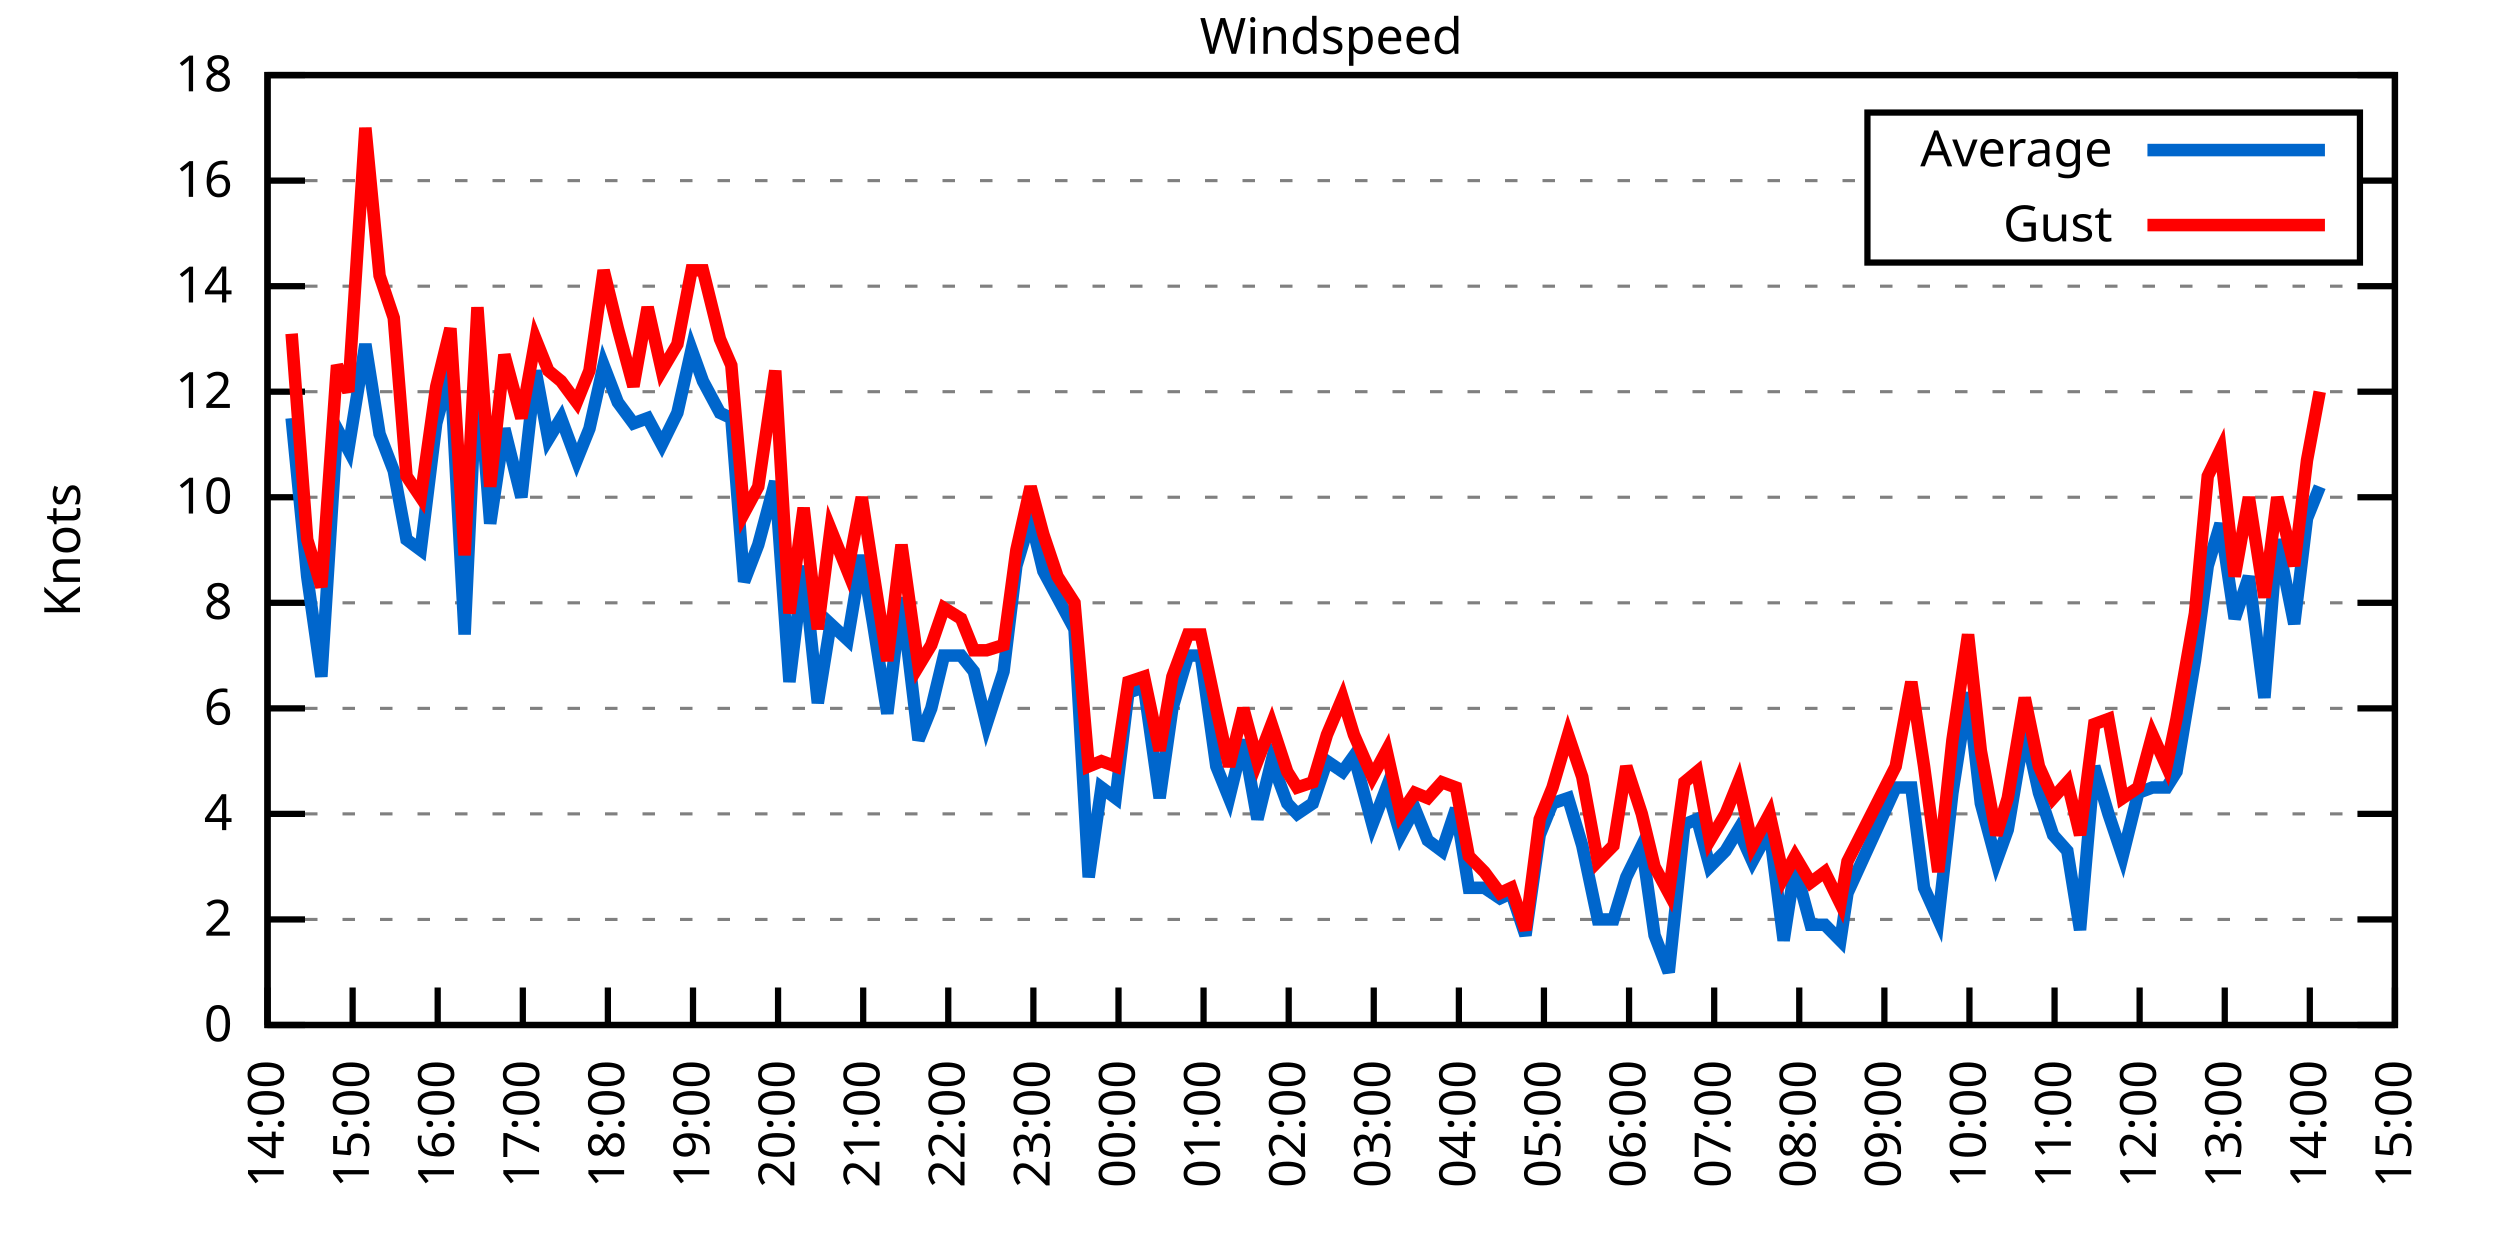
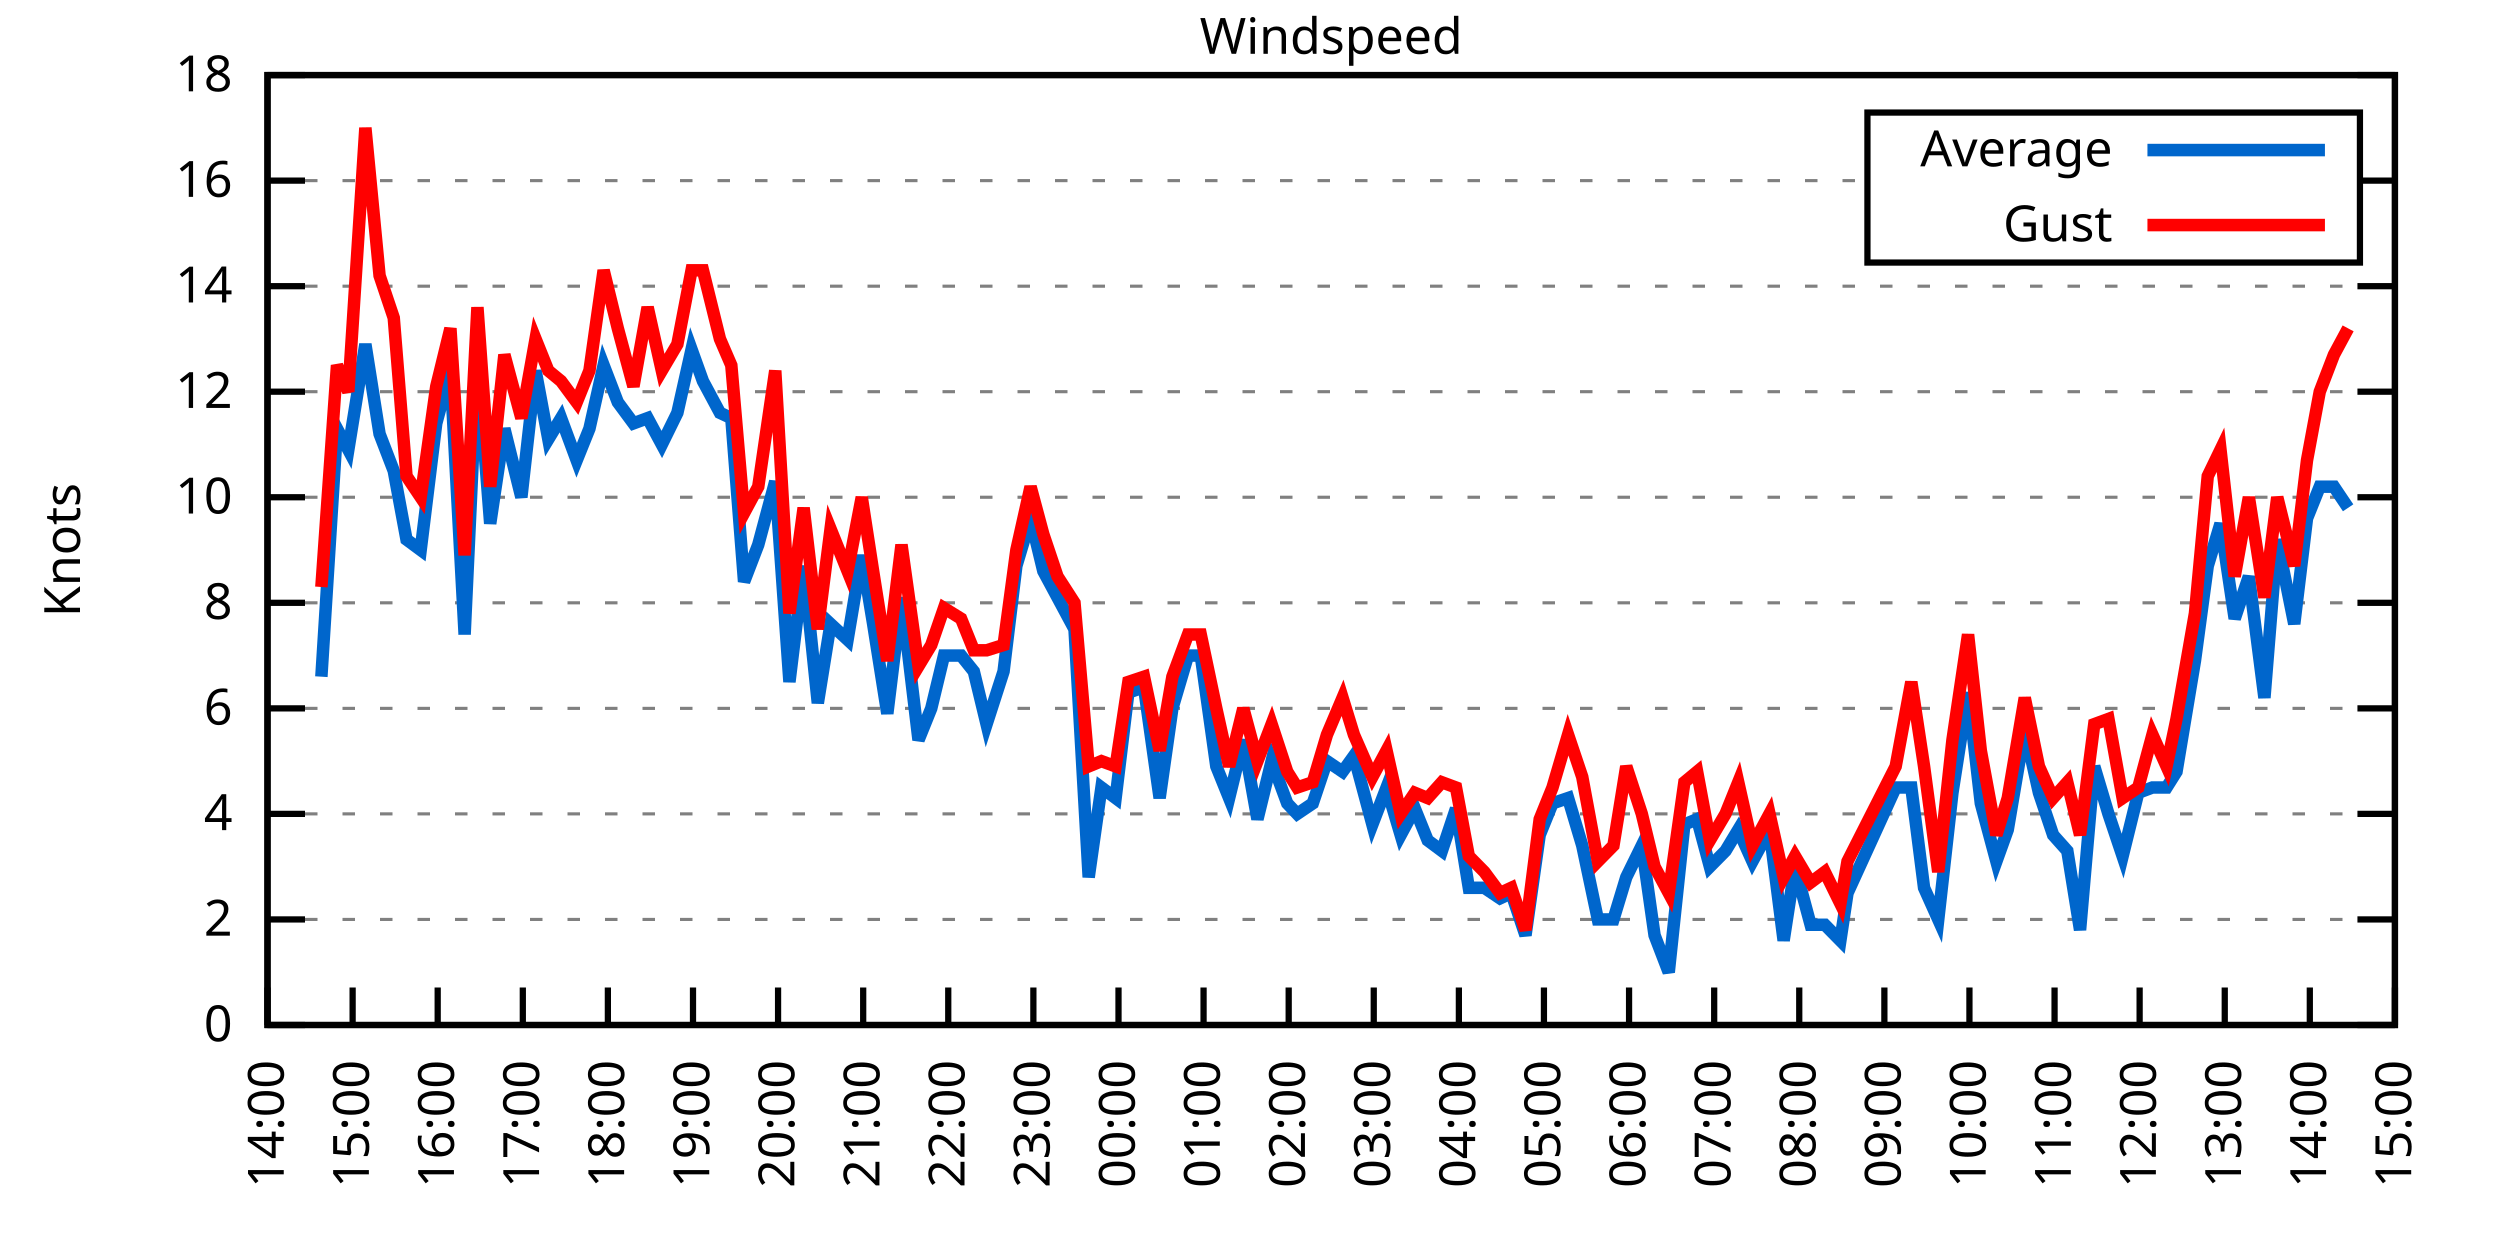
<svg xmlns="http://www.w3.org/2000/svg" xmlns:xlink="http://www.w3.org/1999/xlink" width="400" height="200" viewBox="0 0 400 200">
  <g id="gnuplot_canvas">
    <rect x="0" y="0" width="400" height="200" fill="none" />
    <defs>
      <circle id="gpDot" r="0.5" stroke-width="0.5" stroke="currentColor" />
      <path id="gpPt0" stroke-width="0.333" stroke="currentColor" d="M-1,0 h2 M0,-1 v2" />
      <path id="gpPt1" stroke-width="0.333" stroke="currentColor" d="M-1,-1 L1,1 M1,-1 L-1,1" />
      <path id="gpPt2" stroke-width="0.333" stroke="currentColor" d="M-1,0 L1,0 M0,-1 L0,1 M-1,-1 L1,1 M-1,1 L1,-1" />
      <rect id="gpPt3" stroke-width="0.333" stroke="currentColor" x="-1" y="-1" width="2" height="2" />
      <rect id="gpPt4" stroke-width="0.333" stroke="currentColor" fill="currentColor" x="-1" y="-1" width="2" height="2" />
      <circle id="gpPt5" stroke-width="0.333" stroke="currentColor" cx="0" cy="0" r="1" />
      <use xlink:href="#gpPt5" id="gpPt6" fill="currentColor" stroke="none" />
      <path id="gpPt7" stroke-width="0.333" stroke="currentColor" d="M0,-1.33 L-1.33,0.67 L1.33,0.67 z" />
      <use xlink:href="#gpPt7" id="gpPt8" fill="currentColor" stroke="none" />
      <use xlink:href="#gpPt7" id="gpPt9" stroke="currentColor" transform="rotate(180)" />
      <use xlink:href="#gpPt9" id="gpPt10" fill="currentColor" stroke="none" />
      <use xlink:href="#gpPt3" id="gpPt11" stroke="currentColor" transform="rotate(45)" />
      <use xlink:href="#gpPt11" id="gpPt12" fill="currentColor" stroke="none" />
      <path id="gpPt13" stroke-width="0.333" stroke="currentColor" d="M0,1.330 L1.265,0.411 L0.782,-1.067 L-0.782,-1.076 L-1.265,0.411 z" />
      <use xlink:href="#gpPt13" id="gpPt14" fill="currentColor" stroke="none" />
      <filter id="textbox" filterUnits="objectBoundingBox" x="0" y="0" height="1" width="1">
        <feFlood flood-color="white" flood-opacity="1" result="bgnd" />
        <feComposite in="SourceGraphic" in2="bgnd" operator="atop" />
      </filter>
      <filter id="greybox" filterUnits="objectBoundingBox" x="0" y="0" height="1" width="1">
        <feFlood flood-color="lightgrey" flood-opacity="1" result="grey" />
        <feComposite in="SourceGraphic" in2="grey" operator="atop" />
      </filter>
    </defs>
    <g fill="none" color="white" stroke="currentColor" stroke-width="1.00" stroke-linecap="butt" stroke-linejoin="miter">
</g>
    <g fill="none" color="black" stroke="currentColor" stroke-width="1.00" stroke-linecap="butt" stroke-linejoin="miter">
      <g stroke="none" shape-rendering="crispEdges">
        <polygon fill="rgb(255, 255, 255)" points="42.80,164.00 383.18,164.00 383.18,12.02 42.80,12.02 " />
      </g>
    </g>
    <g fill="none" color="black" stroke="currentColor" stroke-width="1.00" stroke-linecap="butt" stroke-linejoin="miter">
</g>
    <g fill="none" color="black" stroke="black" stroke-width="0.50" stroke-linecap="butt" stroke-linejoin="miter">
</g>
    <g fill="none" color="gray" stroke="currentColor" stroke-width="0.50" stroke-linecap="butt" stroke-linejoin="miter">
      <path stroke="gray" stroke-dasharray="2,4" class="gridline" d="M42.80,164.00 L383.19,164.00  " />
    </g>
    <g fill="none" color="gray" stroke="gray" stroke-width="1.00" stroke-linecap="butt" stroke-linejoin="miter">
</g>
    <g fill="none" color="black" stroke="currentColor" stroke-width="1.00" stroke-linecap="butt" stroke-linejoin="miter">
      <path stroke="black" d="M42.80,164.00 L48.80,164.00 M383.19,164.00 L377.19,164.00  " />
      <g transform="translate(37.20,166.60)" stroke="none" fill="black" font-family="Sans" font-size="8.00" text-anchor="end">
        <text>
          <tspan font-family="Sans"> 0</tspan>
        </text>
      </g>
    </g>
    <g fill="none" color="black" stroke="currentColor" stroke-width="1.00" stroke-linecap="butt" stroke-linejoin="miter">
</g>
    <g fill="none" color="black" stroke="black" stroke-width="0.50" stroke-linecap="butt" stroke-linejoin="miter">
</g>
    <g fill="none" color="gray" stroke="currentColor" stroke-width="0.50" stroke-linecap="butt" stroke-linejoin="miter">
      <path stroke="gray" stroke-dasharray="2,4" class="gridline" d="M42.80,147.11 L383.19,147.11  " />
    </g>
    <g fill="none" color="gray" stroke="gray" stroke-width="1.00" stroke-linecap="butt" stroke-linejoin="miter">
</g>
    <g fill="none" color="black" stroke="currentColor" stroke-width="1.00" stroke-linecap="butt" stroke-linejoin="miter">
      <path stroke="black" d="M42.80,147.11 L48.80,147.11 M383.19,147.11 L377.19,147.11  " />
      <g transform="translate(37.20,149.71)" stroke="none" fill="black" font-family="Sans" font-size="8.00" text-anchor="end">
        <text>
          <tspan font-family="Sans"> 2</tspan>
        </text>
      </g>
    </g>
    <g fill="none" color="black" stroke="currentColor" stroke-width="1.00" stroke-linecap="butt" stroke-linejoin="miter">
</g>
    <g fill="none" color="black" stroke="black" stroke-width="0.50" stroke-linecap="butt" stroke-linejoin="miter">
</g>
    <g fill="none" color="gray" stroke="currentColor" stroke-width="0.50" stroke-linecap="butt" stroke-linejoin="miter">
      <path stroke="gray" stroke-dasharray="2,4" class="gridline" d="M42.80,130.22 L383.19,130.22  " />
    </g>
    <g fill="none" color="gray" stroke="gray" stroke-width="1.00" stroke-linecap="butt" stroke-linejoin="miter">
</g>
    <g fill="none" color="black" stroke="currentColor" stroke-width="1.00" stroke-linecap="butt" stroke-linejoin="miter">
      <path stroke="black" d="M42.80,130.22 L48.80,130.22 M383.19,130.22 L377.19,130.22  " />
      <g transform="translate(37.20,132.82)" stroke="none" fill="black" font-family="Sans" font-size="8.00" text-anchor="end">
        <text>
          <tspan font-family="Sans"> 4</tspan>
        </text>
      </g>
    </g>
    <g fill="none" color="black" stroke="currentColor" stroke-width="1.00" stroke-linecap="butt" stroke-linejoin="miter">
</g>
    <g fill="none" color="black" stroke="black" stroke-width="0.50" stroke-linecap="butt" stroke-linejoin="miter">
</g>
    <g fill="none" color="gray" stroke="currentColor" stroke-width="0.50" stroke-linecap="butt" stroke-linejoin="miter">
      <path stroke="gray" stroke-dasharray="2,4" class="gridline" d="M42.80,113.34 L383.19,113.34  " />
    </g>
    <g fill="none" color="gray" stroke="gray" stroke-width="1.00" stroke-linecap="butt" stroke-linejoin="miter">
</g>
    <g fill="none" color="black" stroke="currentColor" stroke-width="1.00" stroke-linecap="butt" stroke-linejoin="miter">
      <path stroke="black" d="M42.80,113.34 L48.80,113.34 M383.19,113.34 L377.19,113.34  " />
      <g transform="translate(37.20,115.94)" stroke="none" fill="black" font-family="Sans" font-size="8.00" text-anchor="end">
        <text>
          <tspan font-family="Sans"> 6</tspan>
        </text>
      </g>
    </g>
    <g fill="none" color="black" stroke="currentColor" stroke-width="1.00" stroke-linecap="butt" stroke-linejoin="miter">
</g>
    <g fill="none" color="black" stroke="black" stroke-width="0.50" stroke-linecap="butt" stroke-linejoin="miter">
</g>
    <g fill="none" color="gray" stroke="currentColor" stroke-width="0.50" stroke-linecap="butt" stroke-linejoin="miter">
      <path stroke="gray" stroke-dasharray="2,4" class="gridline" d="M42.80,96.45 L383.19,96.45  " />
    </g>
    <g fill="none" color="gray" stroke="gray" stroke-width="1.00" stroke-linecap="butt" stroke-linejoin="miter">
</g>
    <g fill="none" color="black" stroke="currentColor" stroke-width="1.00" stroke-linecap="butt" stroke-linejoin="miter">
      <path stroke="black" d="M42.80,96.45 L48.80,96.45 M383.19,96.45 L377.19,96.45  " />
      <g transform="translate(37.20,99.05)" stroke="none" fill="black" font-family="Sans" font-size="8.00" text-anchor="end">
        <text>
          <tspan font-family="Sans"> 8</tspan>
        </text>
      </g>
    </g>
    <g fill="none" color="black" stroke="currentColor" stroke-width="1.00" stroke-linecap="butt" stroke-linejoin="miter">
</g>
    <g fill="none" color="black" stroke="black" stroke-width="0.50" stroke-linecap="butt" stroke-linejoin="miter">
</g>
    <g fill="none" color="gray" stroke="currentColor" stroke-width="0.50" stroke-linecap="butt" stroke-linejoin="miter">
      <path stroke="gray" stroke-dasharray="2,4" class="gridline" d="M42.80,79.56 L383.19,79.56  " />
    </g>
    <g fill="none" color="gray" stroke="gray" stroke-width="1.00" stroke-linecap="butt" stroke-linejoin="miter">
</g>
    <g fill="none" color="black" stroke="currentColor" stroke-width="1.00" stroke-linecap="butt" stroke-linejoin="miter">
      <path stroke="black" d="M42.80,79.56 L48.80,79.56 M383.19,79.56 L377.19,79.56  " />
      <g transform="translate(37.20,82.16)" stroke="none" fill="black" font-family="Sans" font-size="8.00" text-anchor="end">
        <text>
          <tspan font-family="Sans"> 10</tspan>
        </text>
      </g>
    </g>
    <g fill="none" color="black" stroke="currentColor" stroke-width="1.00" stroke-linecap="butt" stroke-linejoin="miter">
</g>
    <g fill="none" color="black" stroke="black" stroke-width="0.50" stroke-linecap="butt" stroke-linejoin="miter">
</g>
    <g fill="none" color="gray" stroke="currentColor" stroke-width="0.50" stroke-linecap="butt" stroke-linejoin="miter">
      <path stroke="gray" stroke-dasharray="2,4" class="gridline" d="M42.80,62.67 L383.19,62.67  " />
    </g>
    <g fill="none" color="gray" stroke="gray" stroke-width="1.00" stroke-linecap="butt" stroke-linejoin="miter">
</g>
    <g fill="none" color="black" stroke="currentColor" stroke-width="1.00" stroke-linecap="butt" stroke-linejoin="miter">
      <path stroke="black" d="M42.80,62.67 L48.80,62.67 M383.19,62.67 L377.19,62.67  " />
      <g transform="translate(37.20,65.27)" stroke="none" fill="black" font-family="Sans" font-size="8.00" text-anchor="end">
        <text>
          <tspan font-family="Sans"> 12</tspan>
        </text>
      </g>
    </g>
    <g fill="none" color="black" stroke="currentColor" stroke-width="1.00" stroke-linecap="butt" stroke-linejoin="miter">
</g>
    <g fill="none" color="black" stroke="black" stroke-width="0.50" stroke-linecap="butt" stroke-linejoin="miter">
</g>
    <g fill="none" color="gray" stroke="currentColor" stroke-width="0.50" stroke-linecap="butt" stroke-linejoin="miter">
      <path stroke="gray" stroke-dasharray="2,4" class="gridline" d="M42.80,45.79 L383.19,45.79  " />
    </g>
    <g fill="none" color="gray" stroke="gray" stroke-width="1.00" stroke-linecap="butt" stroke-linejoin="miter">
</g>
    <g fill="none" color="black" stroke="currentColor" stroke-width="1.00" stroke-linecap="butt" stroke-linejoin="miter">
      <path stroke="black" d="M42.80,45.79 L48.80,45.79 M383.19,45.79 L377.19,45.79  " />
      <g transform="translate(37.20,48.39)" stroke="none" fill="black" font-family="Sans" font-size="8.00" text-anchor="end">
        <text>
          <tspan font-family="Sans"> 14</tspan>
        </text>
      </g>
    </g>
    <g fill="none" color="black" stroke="currentColor" stroke-width="1.00" stroke-linecap="butt" stroke-linejoin="miter">
</g>
    <g fill="none" color="black" stroke="black" stroke-width="0.50" stroke-linecap="butt" stroke-linejoin="miter">
</g>
    <g fill="none" color="gray" stroke="currentColor" stroke-width="0.50" stroke-linecap="butt" stroke-linejoin="miter">
      <path stroke="gray" stroke-dasharray="2,4" class="gridline" d="M42.80,28.90 L298.79,28.90 M377.59,28.90 L383.19,28.90  " />
    </g>
    <g fill="none" color="gray" stroke="gray" stroke-width="1.00" stroke-linecap="butt" stroke-linejoin="miter">
</g>
    <g fill="none" color="black" stroke="currentColor" stroke-width="1.00" stroke-linecap="butt" stroke-linejoin="miter">
      <path stroke="black" d="M42.80,28.90 L48.80,28.90 M383.19,28.90 L377.19,28.90  " />
      <g transform="translate(37.20,31.50)" stroke="none" fill="black" font-family="Sans" font-size="8.00" text-anchor="end">
        <text>
          <tspan font-family="Sans"> 16</tspan>
        </text>
      </g>
    </g>
    <g fill="none" color="black" stroke="currentColor" stroke-width="1.00" stroke-linecap="butt" stroke-linejoin="miter">
</g>
    <g fill="none" color="black" stroke="black" stroke-width="0.50" stroke-linecap="butt" stroke-linejoin="miter">
</g>
    <g fill="none" color="gray" stroke="currentColor" stroke-width="0.50" stroke-linecap="butt" stroke-linejoin="miter">
      <path stroke="gray" stroke-dasharray="2,4" class="gridline" d="M42.80,12.01 L383.19,12.01  " />
    </g>
    <g fill="none" color="gray" stroke="gray" stroke-width="1.00" stroke-linecap="butt" stroke-linejoin="miter">
</g>
    <g fill="none" color="black" stroke="currentColor" stroke-width="1.00" stroke-linecap="butt" stroke-linejoin="miter">
      <path stroke="black" d="M42.80,12.01 L48.80,12.01 M383.19,12.01 L377.19,12.01  " />
      <g transform="translate(37.20,14.61)" stroke="none" fill="black" font-family="Sans" font-size="8.00" text-anchor="end">
        <text>
          <tspan font-family="Sans"> 18</tspan>
        </text>
      </g>
    </g>
    <g fill="none" color="black" stroke="currentColor" stroke-width="1.00" stroke-linecap="butt" stroke-linejoin="miter">
      <path stroke="black" d="M42.80,164.00 L42.80,158.00  " />
      <g transform="translate(45.40,169.60) rotate(270.00)" stroke="none" fill="black" font-family="Sans" font-size="8.00" text-anchor="end">
        <text>
          <tspan font-family="Sans">14:00</tspan>
        </text>
      </g>
    </g>
    <g fill="none" color="black" stroke="currentColor" stroke-width="1.00" stroke-linecap="butt" stroke-linejoin="miter">
      <path stroke="black" d="M56.42,164.00 L56.42,158.00  " />
      <g transform="translate(59.02,169.60) rotate(270.00)" stroke="none" fill="black" font-family="Sans" font-size="8.00" text-anchor="end">
        <text>
          <tspan font-family="Sans">15:00</tspan>
        </text>
      </g>
    </g>
    <g fill="none" color="black" stroke="currentColor" stroke-width="1.00" stroke-linecap="butt" stroke-linejoin="miter">
      <path stroke="black" d="M70.03,164.00 L70.03,158.00  " />
      <g transform="translate(72.63,169.60) rotate(270.00)" stroke="none" fill="black" font-family="Sans" font-size="8.00" text-anchor="end">
        <text>
          <tspan font-family="Sans">16:00</tspan>
        </text>
      </g>
    </g>
    <g fill="none" color="black" stroke="currentColor" stroke-width="1.00" stroke-linecap="butt" stroke-linejoin="miter">
      <path stroke="black" d="M83.65,164.00 L83.65,158.00  " />
      <g transform="translate(86.25,169.60) rotate(270.00)" stroke="none" fill="black" font-family="Sans" font-size="8.00" text-anchor="end">
        <text>
          <tspan font-family="Sans">17:00</tspan>
        </text>
      </g>
    </g>
    <g fill="none" color="black" stroke="currentColor" stroke-width="1.00" stroke-linecap="butt" stroke-linejoin="miter">
      <path stroke="black" d="M97.26,164.00 L97.26,158.00  " />
      <g transform="translate(99.86,169.60) rotate(270.00)" stroke="none" fill="black" font-family="Sans" font-size="8.00" text-anchor="end">
        <text>
          <tspan font-family="Sans">18:00</tspan>
        </text>
      </g>
    </g>
    <g fill="none" color="black" stroke="currentColor" stroke-width="1.00" stroke-linecap="butt" stroke-linejoin="miter">
      <path stroke="black" d="M110.88,164.00 L110.88,158.00  " />
      <g transform="translate(113.48,169.60) rotate(270.00)" stroke="none" fill="black" font-family="Sans" font-size="8.00" text-anchor="end">
        <text>
          <tspan font-family="Sans">19:00</tspan>
        </text>
      </g>
    </g>
    <g fill="none" color="black" stroke="currentColor" stroke-width="1.00" stroke-linecap="butt" stroke-linejoin="miter">
      <path stroke="black" d="M124.49,164.00 L124.49,158.00  " />
      <g transform="translate(127.09,169.60) rotate(270.00)" stroke="none" fill="black" font-family="Sans" font-size="8.00" text-anchor="end">
        <text>
          <tspan font-family="Sans">20:00</tspan>
        </text>
      </g>
    </g>
    <g fill="none" color="black" stroke="currentColor" stroke-width="1.00" stroke-linecap="butt" stroke-linejoin="miter">
      <path stroke="black" d="M138.11,164.00 L138.11,158.00  " />
      <g transform="translate(140.71,169.60) rotate(270.00)" stroke="none" fill="black" font-family="Sans" font-size="8.00" text-anchor="end">
        <text>
          <tspan font-family="Sans">21:00</tspan>
        </text>
      </g>
    </g>
    <g fill="none" color="black" stroke="currentColor" stroke-width="1.00" stroke-linecap="butt" stroke-linejoin="miter">
      <path stroke="black" d="M151.72,164.00 L151.72,158.00  " />
      <g transform="translate(154.32,169.60) rotate(270.00)" stroke="none" fill="black" font-family="Sans" font-size="8.00" text-anchor="end">
        <text>
          <tspan font-family="Sans">22:00</tspan>
        </text>
      </g>
    </g>
    <g fill="none" color="black" stroke="currentColor" stroke-width="1.00" stroke-linecap="butt" stroke-linejoin="miter">
      <path stroke="black" d="M165.34,164.00 L165.34,158.00  " />
      <g transform="translate(167.94,169.60) rotate(270.00)" stroke="none" fill="black" font-family="Sans" font-size="8.00" text-anchor="end">
        <text>
          <tspan font-family="Sans">23:00</tspan>
        </text>
      </g>
    </g>
    <g fill="none" color="black" stroke="currentColor" stroke-width="1.00" stroke-linecap="butt" stroke-linejoin="miter">
      <path stroke="black" d="M178.96,164.00 L178.96,158.00  " />
      <g transform="translate(181.56,169.60) rotate(270.00)" stroke="none" fill="black" font-family="Sans" font-size="8.00" text-anchor="end">
        <text>
          <tspan font-family="Sans">00:00</tspan>
        </text>
      </g>
    </g>
    <g fill="none" color="black" stroke="currentColor" stroke-width="1.00" stroke-linecap="butt" stroke-linejoin="miter">
      <path stroke="black" d="M192.57,164.00 L192.57,158.00  " />
      <g transform="translate(195.17,169.60) rotate(270.00)" stroke="none" fill="black" font-family="Sans" font-size="8.00" text-anchor="end">
        <text>
          <tspan font-family="Sans">01:00</tspan>
        </text>
      </g>
    </g>
    <g fill="none" color="black" stroke="currentColor" stroke-width="1.00" stroke-linecap="butt" stroke-linejoin="miter">
      <path stroke="black" d="M206.19,164.00 L206.19,158.00  " />
      <g transform="translate(208.79,169.60) rotate(270.00)" stroke="none" fill="black" font-family="Sans" font-size="8.00" text-anchor="end">
        <text>
          <tspan font-family="Sans">02:00</tspan>
        </text>
      </g>
    </g>
    <g fill="none" color="black" stroke="currentColor" stroke-width="1.00" stroke-linecap="butt" stroke-linejoin="miter">
      <path stroke="black" d="M219.80,164.00 L219.80,158.00  " />
      <g transform="translate(222.40,169.60) rotate(270.00)" stroke="none" fill="black" font-family="Sans" font-size="8.00" text-anchor="end">
        <text>
          <tspan font-family="Sans">03:00</tspan>
        </text>
      </g>
    </g>
    <g fill="none" color="black" stroke="currentColor" stroke-width="1.00" stroke-linecap="butt" stroke-linejoin="miter">
      <path stroke="black" d="M233.42,164.00 L233.42,158.00  " />
      <g transform="translate(236.02,169.60) rotate(270.00)" stroke="none" fill="black" font-family="Sans" font-size="8.00" text-anchor="end">
        <text>
          <tspan font-family="Sans">04:00</tspan>
        </text>
      </g>
    </g>
    <g fill="none" color="black" stroke="currentColor" stroke-width="1.00" stroke-linecap="butt" stroke-linejoin="miter">
      <path stroke="black" d="M247.03,164.00 L247.03,158.00  " />
      <g transform="translate(249.63,169.60) rotate(270.00)" stroke="none" fill="black" font-family="Sans" font-size="8.00" text-anchor="end">
        <text>
          <tspan font-family="Sans">05:00</tspan>
        </text>
      </g>
    </g>
    <g fill="none" color="black" stroke="currentColor" stroke-width="1.00" stroke-linecap="butt" stroke-linejoin="miter">
      <path stroke="black" d="M260.65,164.00 L260.65,158.00  " />
      <g transform="translate(263.25,169.60) rotate(270.00)" stroke="none" fill="black" font-family="Sans" font-size="8.00" text-anchor="end">
        <text>
          <tspan font-family="Sans">06:00</tspan>
        </text>
      </g>
    </g>
    <g fill="none" color="black" stroke="currentColor" stroke-width="1.00" stroke-linecap="butt" stroke-linejoin="miter">
      <path stroke="black" d="M274.27,164.00 L274.27,158.00  " />
      <g transform="translate(276.87,169.60) rotate(270.00)" stroke="none" fill="black" font-family="Sans" font-size="8.00" text-anchor="end">
        <text>
          <tspan font-family="Sans">07:00</tspan>
        </text>
      </g>
    </g>
    <g fill="none" color="black" stroke="currentColor" stroke-width="1.00" stroke-linecap="butt" stroke-linejoin="miter">
      <path stroke="black" d="M287.88,164.00 L287.88,158.00  " />
      <g transform="translate(290.48,169.60) rotate(270.00)" stroke="none" fill="black" font-family="Sans" font-size="8.00" text-anchor="end">
        <text>
          <tspan font-family="Sans">08:00</tspan>
        </text>
      </g>
    </g>
    <g fill="none" color="black" stroke="currentColor" stroke-width="1.00" stroke-linecap="butt" stroke-linejoin="miter">
      <path stroke="black" d="M301.50,164.00 L301.50,158.00  " />
      <g transform="translate(304.10,169.60) rotate(270.00)" stroke="none" fill="black" font-family="Sans" font-size="8.00" text-anchor="end">
        <text>
          <tspan font-family="Sans">09:00</tspan>
        </text>
      </g>
    </g>
    <g fill="none" color="black" stroke="currentColor" stroke-width="1.00" stroke-linecap="butt" stroke-linejoin="miter">
      <path stroke="black" d="M315.11,164.00 L315.11,158.00  " />
      <g transform="translate(317.71,169.60) rotate(270.00)" stroke="none" fill="black" font-family="Sans" font-size="8.00" text-anchor="end">
        <text>
          <tspan font-family="Sans">10:00</tspan>
        </text>
      </g>
    </g>
    <g fill="none" color="black" stroke="currentColor" stroke-width="1.00" stroke-linecap="butt" stroke-linejoin="miter">
      <path stroke="black" d="M328.73,164.00 L328.73,158.00  " />
      <g transform="translate(331.33,169.60) rotate(270.00)" stroke="none" fill="black" font-family="Sans" font-size="8.00" text-anchor="end">
        <text>
          <tspan font-family="Sans">11:00</tspan>
        </text>
      </g>
    </g>
    <g fill="none" color="black" stroke="currentColor" stroke-width="1.00" stroke-linecap="butt" stroke-linejoin="miter">
      <path stroke="black" d="M342.34,164.00 L342.34,158.00  " />
      <g transform="translate(344.94,169.60) rotate(270.00)" stroke="none" fill="black" font-family="Sans" font-size="8.00" text-anchor="end">
        <text>
          <tspan font-family="Sans">12:00</tspan>
        </text>
      </g>
    </g>
    <g fill="none" color="black" stroke="currentColor" stroke-width="1.00" stroke-linecap="butt" stroke-linejoin="miter">
      <path stroke="black" d="M355.96,164.00 L355.96,158.00  " />
      <g transform="translate(358.56,169.60) rotate(270.00)" stroke="none" fill="black" font-family="Sans" font-size="8.00" text-anchor="end">
        <text>
          <tspan font-family="Sans">13:00</tspan>
        </text>
      </g>
    </g>
    <g fill="none" color="black" stroke="currentColor" stroke-width="1.00" stroke-linecap="butt" stroke-linejoin="miter">
      <path stroke="black" d="M369.57,164.00 L369.57,158.00  " />
      <g transform="translate(372.17,169.60) rotate(270.00)" stroke="none" fill="black" font-family="Sans" font-size="8.00" text-anchor="end">
        <text>
          <tspan font-family="Sans">14:00</tspan>
        </text>
      </g>
    </g>
    <g fill="none" color="black" stroke="currentColor" stroke-width="1.00" stroke-linecap="butt" stroke-linejoin="miter">
      <path stroke="black" d="M383.19,164.00 L383.19,158.00  " />
      <g transform="translate(385.79,169.60) rotate(270.00)" stroke="none" fill="black" font-family="Sans" font-size="8.00" text-anchor="end">
        <text>
          <tspan font-family="Sans">15:00</tspan>
        </text>
      </g>
    </g>
    <g fill="none" color="black" stroke="currentColor" stroke-width="1.00" stroke-linecap="butt" stroke-linejoin="miter">
</g>
    <g fill="none" color="black" stroke="currentColor" stroke-width="1.00" stroke-linecap="butt" stroke-linejoin="miter">
      <path stroke="black" d="M42.80,12.01 L42.80,164.00 L383.19,164.00 L383.19,12.01 L42.80,12.01 Z  " />
    </g>
    <g fill="none" color="black" stroke="currentColor" stroke-width="1.00" stroke-linecap="butt" stroke-linejoin="miter">
</g>
    <g fill="none" color="black" stroke="currentColor" stroke-width="1.00" stroke-linecap="butt" stroke-linejoin="miter">
      <path stroke="black" d="M298.79,42.01 L298.79,18.01 L377.59,18.01 L377.59,42.01 L298.79,42.01 Z  " />
    </g>
    <g id="Windspeed_plot_1">
      <g fill="none" color="white" stroke="black" stroke-width="2.00" stroke-linecap="butt" stroke-linejoin="miter">
</g>
      <g fill="none" color="black" stroke="currentColor" stroke-width="2.00" stroke-linecap="butt" stroke-linejoin="miter">
        <g transform="translate(337.99,26.61)" stroke="none" fill="black" font-family="Sans" font-size="8.00" text-anchor="end">
          <text>
            <tspan font-family="Sans">Average</tspan>
          </text>
        </g>
      </g>
      <g fill="none" color="black" stroke="currentColor" stroke-width="2.00" stroke-linecap="butt" stroke-linejoin="miter">
-         <path stroke="rgb(  0, 102, 204)" d="M343.59,24.01 L371.99,24.01 M46.66,66.90 L49.15,92.23 L51.42,108.27 L53.92,68.58 L55.73,71.96 L58.46,55.07   L60.73,69.43 L63.00,75.34 L65.04,86.32 L67.31,88.00 L69.80,67.74 L72.07,59.30 L74.34,101.52 L76.39,57.61   L78.43,83.78 L80.70,68.58 L83.42,79.56 L85.69,59.30 L87.73,70.27 L89.77,66.90 L92.27,73.65 L94.31,68.58   L96.58,58.45 L98.85,64.36 L101.35,67.74 L103.62,66.90 L105.89,71.12 L108.38,66.05 L110.65,55.92 L112.47,60.98   L115.19,66.05 L117.01,66.90 L119.05,93.07 L121.32,87.16 L124.04,77.03 L126.31,109.11 L128.58,90.54 L130.85,112.49   L132.89,99.83 L135.61,102.36 L137.88,88.85 L139.70,99.83 L141.97,114.18 L144.24,95.60 L146.96,118.40 L149.00,113.34   L151.04,104.89 L153.77,104.89 L155.81,107.43 L157.85,115.87 L160.57,107.43 L162.62,90.54 L164.89,82.94 L166.93,91.38   L169.20,95.60 L171.92,100.67 L174.19,140.36 L176.23,126.00 L178.50,127.69 L180.54,110.80 L183.04,109.96 L185.54,127.69   L187.58,113.34 L190.08,104.89 L192.12,104.89 L194.61,122.62 L196.66,127.69 L198.93,118.40 L201.19,131.07 L203.46,121.78   L205.96,128.54 L207.55,130.22 L210.04,128.54 L212.31,121.78 L214.81,123.47 L216.63,120.94 L219.58,131.91 L221.85,126.00   L224.11,133.60 L226.38,129.38 L228.43,134.45 L230.70,136.14 L232.96,129.38 L235.01,142.05 L237.50,142.05 L240.00,143.73   L241.81,142.89 L244.08,149.65 L246.35,133.60 L248.40,128.54 L250.89,127.69 L253.16,135.29 L255.66,147.11 L258.15,147.11   L260.20,140.36 L262.69,135.29 L264.73,149.65 L267.00,155.56 L269.50,131.91 L271.54,131.07 L273.58,138.67 L276.08,136.14   L278.12,132.76 L280.39,137.82 L283.12,132.76 L285.38,150.49 L287.20,138.67 L289.70,147.96 L291.97,147.96 L294.46,150.49   L295.60,142.89 L303.31,126.00 L305.81,126.00 L307.85,142.05 L310.12,147.11 L312.39,126.85 L314.89,110.80 L316.93,128.54   L319.42,137.82 L321.24,132.76 L323.96,116.71 L326.23,126.85 L328.50,133.60 L330.77,136.14 L332.81,148.80 L335.08,122.62   L337.35,130.22 L339.62,136.98 L342.12,126.85 L344.39,126.00 L346.65,126.00 L348.24,123.47 L351.19,105.74 L353.24,90.54   L355.28,83.78 L357.55,98.98 L359.82,92.23 L362.31,111.65 L364.36,86.32 L367.08,99.83 L369.12,82.94 L371.16,77.87    " />
+         <path stroke="rgb(  0, 102, 204)" d="M343.59,24.01 L371.99,24.01 M51.42,108.27 L53.92,68.58 L55.73,71.96 L58.46,55.07 L60.73,69.43 L63.00,75.34   L65.04,86.32 L67.31,88.00 L69.80,67.74 L72.07,59.30 L74.34,101.52 L76.39,57.61 L78.43,83.78 L80.70,68.58   L83.42,79.56 L85.69,59.30 L87.73,70.27 L89.77,66.90 L92.27,73.65 L94.31,68.58 L96.58,58.45 L98.85,64.36   L101.35,67.74 L103.62,66.90 L105.89,71.12 L108.38,66.05 L110.65,55.92 L112.47,60.98 L115.19,66.05 L117.01,66.90   L119.05,93.07 L121.32,87.16 L124.04,77.03 L126.31,109.11 L128.58,90.54 L130.85,112.49 L132.89,99.83 L135.61,102.36   L137.88,88.85 L139.70,99.83 L141.97,114.18 L144.24,95.60 L146.96,118.40 L149.00,113.34 L151.04,104.89 L153.77,104.89   L155.81,107.43 L157.85,115.87 L160.57,107.43 L162.62,90.54 L164.89,82.94 L166.93,91.38 L169.20,95.60 L171.92,100.67   L174.19,140.36 L176.23,126.00 L178.50,127.69 L180.54,110.80 L183.04,109.96 L185.54,127.69 L187.58,113.34 L190.08,104.89   L192.12,104.89 L194.61,122.62 L196.66,127.69 L198.93,118.40 L201.19,131.07 L203.46,121.78 L205.96,128.54 L207.55,130.22   L210.04,128.54 L212.31,121.78 L214.81,123.47 L216.63,120.94 L219.58,131.91 L221.85,126.00 L224.11,133.60 L226.38,129.38   L228.43,134.45 L230.70,136.14 L232.96,129.38 L235.01,142.05 L237.50,142.05 L240.00,143.73 L241.81,142.89 L244.08,149.65   L246.35,133.60 L248.40,128.54 L250.89,127.69 L253.16,135.29 L255.66,147.11 L258.15,147.11 L260.20,140.36 L262.69,135.29   L264.73,149.65 L267.00,155.56 L269.50,131.91 L271.54,131.07 L273.58,138.67 L276.08,136.14 L278.12,132.76 L280.39,137.82   L283.12,132.76 L285.38,150.49 L287.20,138.67 L289.70,147.96 L291.97,147.96 L294.46,150.49 L295.60,142.89 L303.31,126.00   L305.81,126.00 L307.85,142.05 L310.12,147.11 L312.39,126.85 L314.89,110.80 L316.93,128.54 L319.42,137.82 L321.24,132.76   L323.96,116.71 L326.23,126.85 L328.50,133.60 L330.77,136.14 L332.81,148.80 L335.08,122.62 L337.35,130.22 L339.62,136.98   L342.12,126.85 L344.39,126.00 L346.65,126.00 L348.24,123.47 L351.19,105.74 L353.24,90.54 L355.28,83.78 L357.55,98.98   L359.82,92.23 L362.31,111.65 L364.36,86.32 L367.08,99.83 L369.12,82.94 L371.16,77.87 L373.43,77.87 L375.70,81.25    " />
      </g>
    </g>
    <g id="Windspeed_plot_2">
      <g fill="none" color="black" stroke="currentColor" stroke-width="2.00" stroke-linecap="butt" stroke-linejoin="miter">
        <g transform="translate(337.99,38.61)" stroke="none" fill="black" font-family="Sans" font-size="8.00" text-anchor="end">
          <text>
            <tspan font-family="Sans">Gust</tspan>
          </text>
        </g>
      </g>
      <g fill="none" color="black" stroke="currentColor" stroke-width="2.00" stroke-linecap="butt" stroke-linejoin="miter">
-         <path stroke="rgb(255,   0,   0)" d="M343.59,36.01 L371.99,36.01 M46.66,53.39 L49.15,86.32 L51.42,93.92 L53.92,58.45 L55.73,62.67 L58.46,20.45   L60.73,44.10 L63.00,50.85 L65.04,76.18 L67.31,79.56 L69.80,61.83 L72.07,52.54 L74.34,88.85 L76.39,49.16   L78.43,77.87 L80.70,56.76 L83.42,66.90 L85.69,54.23 L87.73,59.30 L89.77,60.98 L92.27,64.36 L94.31,59.30   L96.58,43.25 L98.85,52.54 L101.35,61.83 L103.62,49.16 L105.89,59.30 L108.38,55.07 L110.65,43.25 L112.47,43.25   L115.19,54.23 L117.01,58.45 L119.05,82.09 L121.32,77.87 L124.04,59.30 L126.31,98.14 L128.58,81.25 L130.85,100.67   L132.89,84.63 L135.61,91.38 L137.88,79.56 L139.70,91.38 L141.97,105.74 L144.24,87.16 L146.96,106.58 L149.00,103.20   L151.04,97.29 L153.77,98.98 L155.81,104.05 L157.85,104.05 L160.57,103.20 L162.62,88.00 L164.89,77.87 L166.93,85.47   L169.20,92.23 L171.92,96.45 L174.19,122.62 L176.23,121.78 L178.50,122.62 L180.54,109.11 L183.04,108.27 L185.54,120.09   L187.58,108.27 L190.08,101.52 L192.12,101.52 L194.61,113.34 L196.66,122.62 L198.93,113.34 L201.19,121.78 L203.46,115.87   L205.96,123.47 L207.55,126.00 L210.04,125.16 L212.31,117.56 L214.81,111.65 L216.63,117.56 L219.58,124.31 L221.85,120.09   L224.11,130.22 L226.38,126.85 L228.43,127.69 L230.70,125.16 L232.96,126.00 L235.01,136.98 L237.50,139.51 L240.00,142.89   L241.81,142.05 L244.08,148.80 L246.35,131.07 L248.40,126.00 L250.89,117.56 L253.16,124.31 L255.66,137.82 L258.15,135.29   L260.20,122.62 L262.69,130.22 L264.73,138.67 L267.00,142.89 L269.50,125.16 L271.54,123.47 L273.58,134.45 L276.08,130.22   L278.12,125.16 L280.39,135.29 L283.12,130.22 L285.38,140.36 L287.20,136.98 L289.70,141.20 L291.97,139.51 L294.46,144.58   L295.60,137.82 L303.31,122.62 L305.81,109.11 L307.85,122.62 L310.12,139.51 L312.39,118.40 L314.89,101.52 L316.93,120.09   L319.42,133.60 L321.24,127.69 L323.96,111.65 L326.23,122.62 L328.50,127.69 L330.77,125.16 L332.81,133.60 L335.08,115.87   L337.35,115.03 L339.62,127.69 L342.12,126.00 L344.39,117.56 L346.65,122.62 L348.24,115.03 L351.19,98.14 L353.24,76.18   L355.28,71.96 L357.55,92.23 L359.82,79.56 L362.31,95.60 L364.36,79.56 L367.08,90.54 L369.12,73.65 L371.16,62.67    " />
+         <path stroke="rgb(255,   0,   0)" d="M343.59,36.01 L371.99,36.01 M51.42,93.92 L53.92,58.45 L55.73,62.67 L58.46,20.45 L60.73,44.10 L63.00,50.85   L65.04,76.18 L67.31,79.56 L69.80,61.83 L72.07,52.54 L74.34,88.85 L76.39,49.16 L78.43,77.87 L80.70,56.76   L83.42,66.90 L85.69,54.23 L87.73,59.30 L89.77,60.98 L92.27,64.36 L94.31,59.30 L96.58,43.25 L98.85,52.54   L101.35,61.83 L103.62,49.16 L105.89,59.30 L108.38,55.07 L110.65,43.25 L112.47,43.25 L115.19,54.23 L117.01,58.45   L119.05,82.09 L121.32,77.87 L124.04,59.30 L126.31,98.14 L128.58,81.25 L130.85,100.67 L132.89,84.63 L135.61,91.38   L137.88,79.56 L139.70,91.38 L141.97,105.74 L144.24,87.16 L146.96,106.58 L149.00,103.20 L151.04,97.29 L153.77,98.98   L155.81,104.05 L157.85,104.05 L160.57,103.20 L162.62,88.00 L164.89,77.87 L166.93,85.47 L169.20,92.23 L171.92,96.45   L174.19,122.62 L176.23,121.78 L178.50,122.62 L180.54,109.11 L183.04,108.27 L185.54,120.09 L187.58,108.27 L190.08,101.52   L192.12,101.52 L194.61,113.34 L196.66,122.62 L198.93,113.34 L201.19,121.78 L203.46,115.87 L205.96,123.47 L207.55,126.00   L210.04,125.16 L212.31,117.56 L214.81,111.65 L216.63,117.56 L219.58,124.31 L221.85,120.09 L224.11,130.22 L226.38,126.85   L228.43,127.69 L230.70,125.16 L232.96,126.00 L235.01,136.98 L237.50,139.51 L240.00,142.89 L241.81,142.05 L244.08,148.80   L246.35,131.07 L248.40,126.00 L250.89,117.56 L253.16,124.31 L255.66,137.82 L258.15,135.29 L260.20,122.62 L262.69,130.22   L264.73,138.67 L267.00,142.89 L269.50,125.16 L271.54,123.47 L273.58,134.45 L276.08,130.22 L278.12,125.16 L280.39,135.29   L283.12,130.22 L285.38,140.36 L287.20,136.98 L289.70,141.20 L291.97,139.51 L294.46,144.58 L295.60,137.82 L303.31,122.62   L305.81,109.11 L307.85,122.62 L310.12,139.51 L312.39,118.40 L314.89,101.52 L316.93,120.09 L319.42,133.60 L321.24,127.69   L323.96,111.65 L326.23,122.62 L328.50,127.69 L330.77,125.16 L332.81,133.60 L335.08,115.87 L337.35,115.03 L339.62,127.69   L342.12,126.00 L344.39,117.56 L346.65,122.62 L348.24,115.03 L351.19,98.14 L353.24,76.18 L355.28,71.96 L357.55,92.23   L359.82,79.56 L362.31,95.60 L364.36,79.56 L367.08,90.54 L369.12,73.65 L371.16,62.67 L373.43,56.76 L375.70,52.54    " />
      </g>
    </g>
    <g fill="none" color="black" stroke="currentColor" stroke-width="2.00" stroke-linecap="butt" stroke-linejoin="miter">
</g>
    <g fill="none" color="black" stroke="black" stroke-width="1.00" stroke-linecap="butt" stroke-linejoin="miter">
</g>
    <g fill="none" color="black" stroke="currentColor" stroke-width="1.00" stroke-linecap="butt" stroke-linejoin="miter">
      <path stroke="black" d="M42.80,12.01 L42.80,164.00 L383.19,164.00 L383.19,12.01 L42.80,12.01 Z  " />
      <g transform="translate(12.80,88.01) rotate(270.00)" stroke="none" fill="black" font-family="Sans" font-size="8.00" text-anchor="middle">
        <text>
          <tspan font-family="Sans">Knots</tspan>
        </text>
      </g>
    </g>
    <g fill="none" color="black" stroke="currentColor" stroke-width="1.00" stroke-linecap="butt" stroke-linejoin="miter">
</g>
    <g fill="none" color="black" stroke="currentColor" stroke-width="1.00" stroke-linecap="butt" stroke-linejoin="miter">
      <g transform="translate(212.99,8.61)" stroke="none" fill="black" font-family="Sans" font-size="8.00" text-anchor="middle">
        <text>
          <tspan font-family="Sans">Windspeed</tspan>
        </text>
      </g>
    </g>
    <g fill="none" color="black" stroke="currentColor" stroke-width="1.00" stroke-linecap="butt" stroke-linejoin="miter">
</g>
  </g>
</svg>
